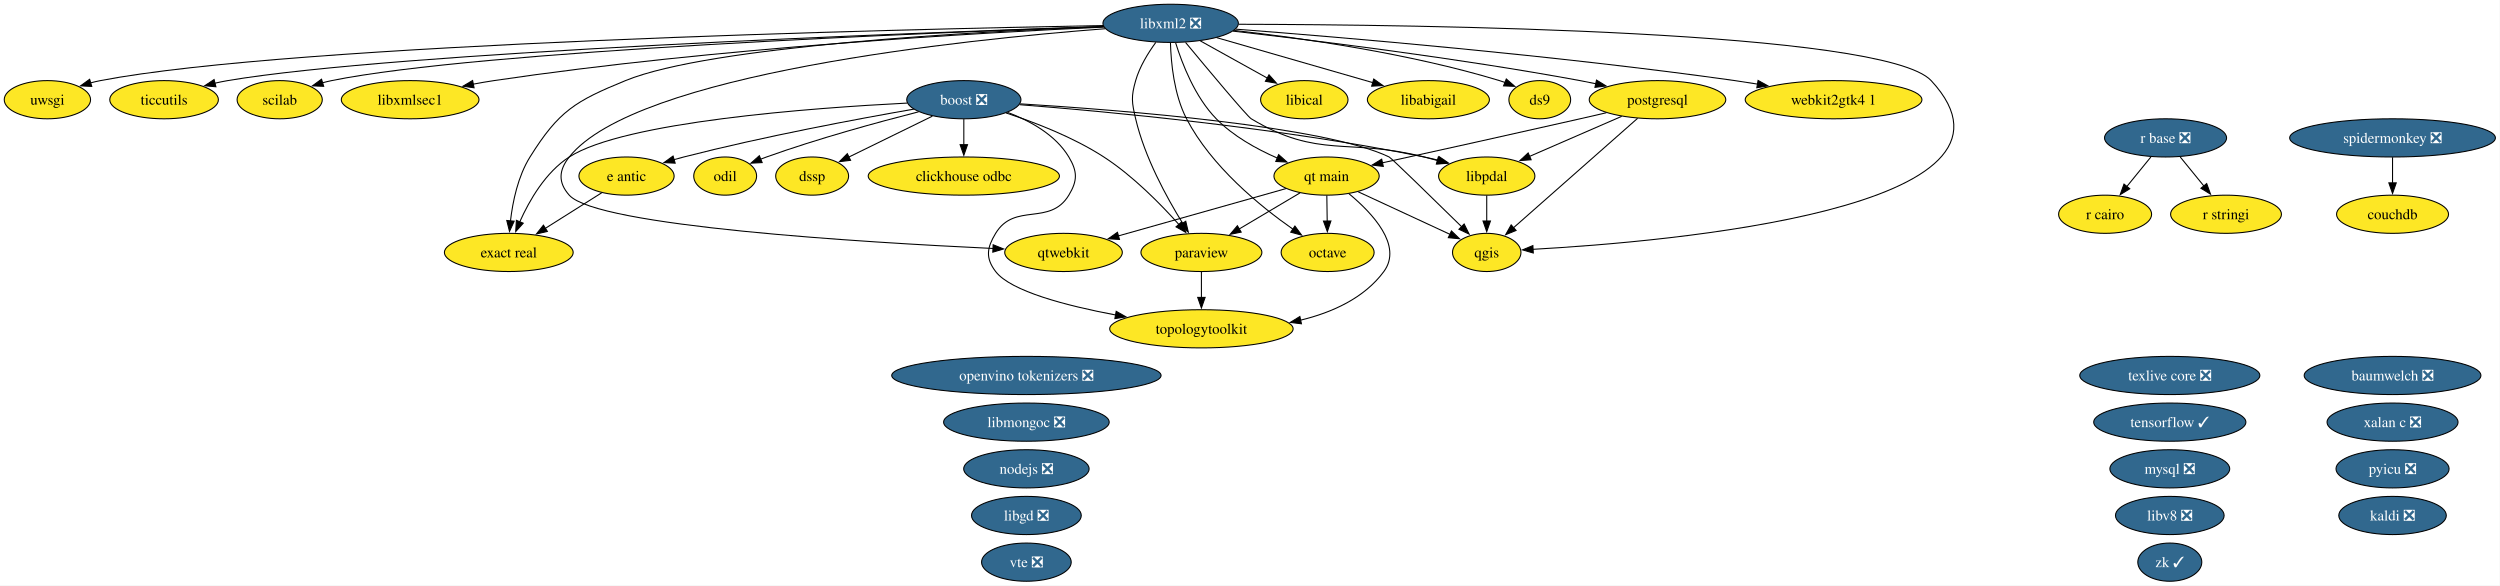
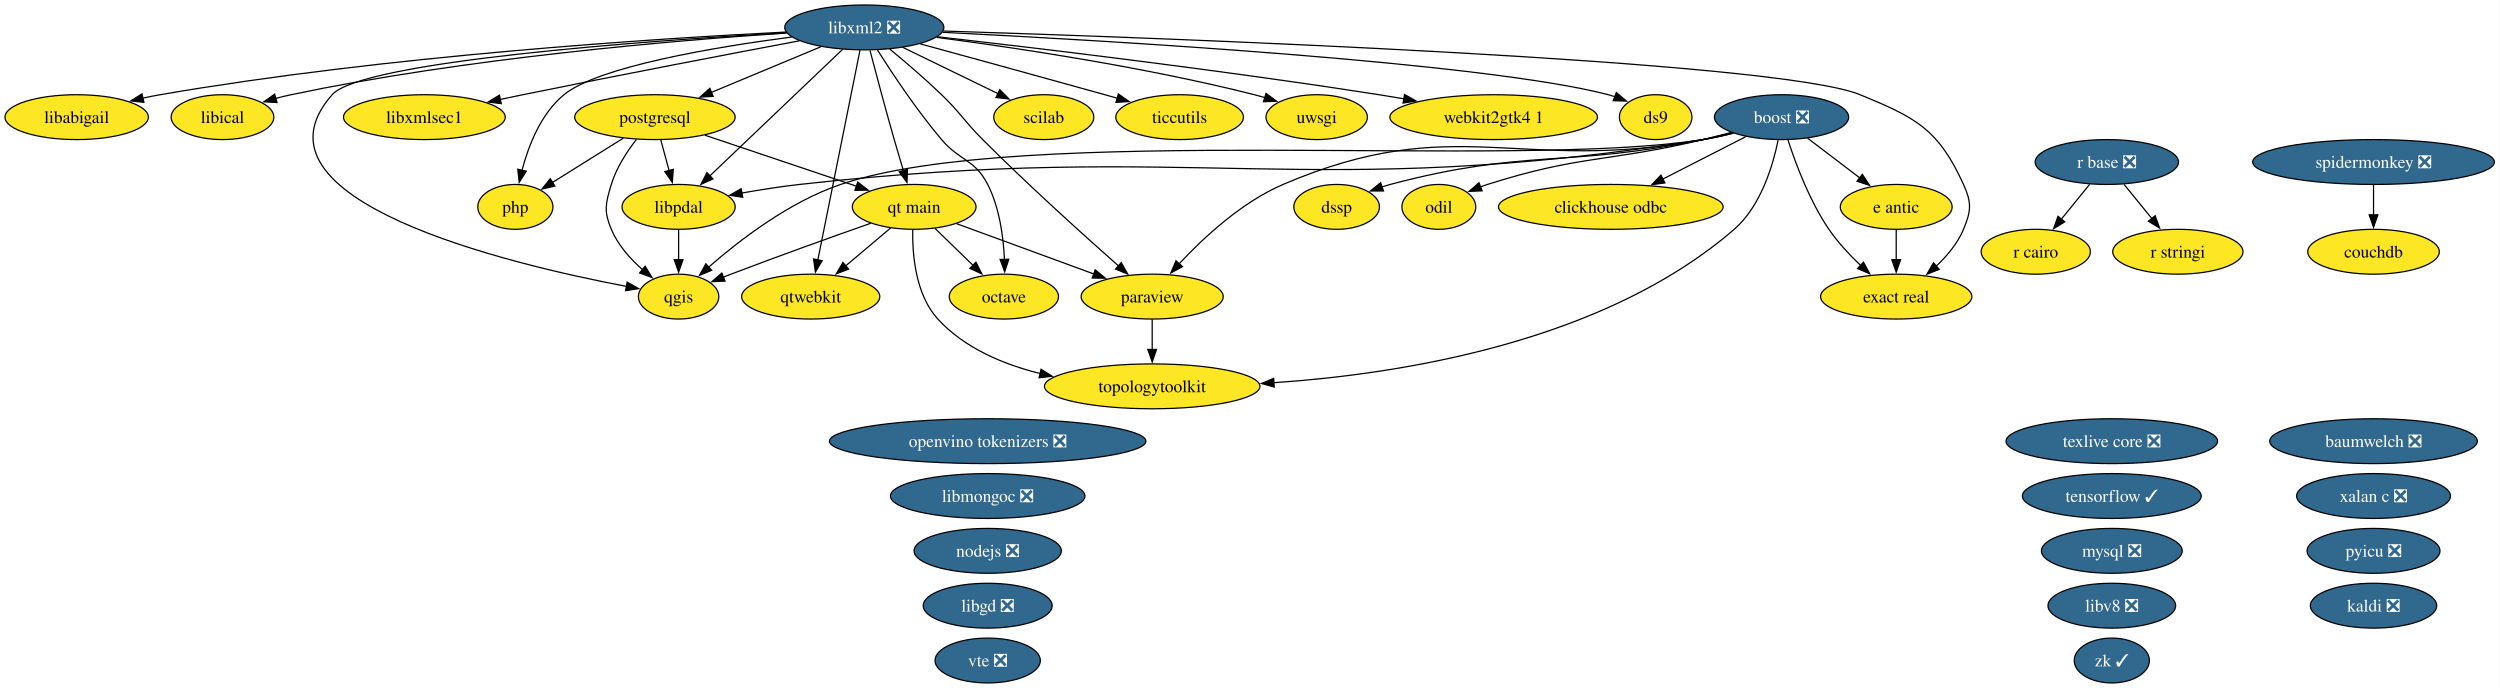
- <svg xmlns="http://www.w3.org/2000/svg" xmlns:xlink="http://www.w3.org/1999/xlink" width="2357pt" height="552pt" viewBox="0.00 0.00 2357.00 552.00">
+ <svg xmlns="http://www.w3.org/2000/svg" xmlns:xlink="http://www.w3.org/1999/xlink" width="2006pt" height="552pt" viewBox="0.00 0.00 2006.00 552.00">
  <g id="graph0" class="graph" transform="scale(1 1) rotate(0) translate(4 548)">
-     <polygon fill="white" stroke="none" points="-4,4 -4,-548 2352.67,-548 2352.67,4 -4,4" />
+     <polygon fill="white" stroke="none" points="-4,4 -4,-548 2001.5,-548 2001.5,4 -4,4" />
    <g id="node1" class="node">
      <g id="a_node1">
        <a xlink:href="https://github.com/conda-forge/baumwelch-feedstock/pull/25" xlink:title="baumwelch ❎">
-           <ellipse fill="#31688e" stroke="black" cx="2251.69" cy="-194" rx="83.3" ry="18" />
-           <text xml:space="preserve" text-anchor="middle" x="2251.69" y="-189.32" font-family="Times,serif" font-size="14.00" fill="white">baumwelch ❎</text>
+           <ellipse fill="#31688e" stroke="black" cx="1900.52" cy="-194" rx="83.3" ry="18" />
+           <text xml:space="preserve" text-anchor="middle" x="1900.52" y="-189.32" font-family="Times,serif" font-size="14.00" fill="white">baumwelch ❎</text>
        </a>
      </g>
    </g>
    <g id="node2" class="node">
      <g id="a_node2">
        <a xlink:href="https://github.com/conda-forge/boost-feedstock/pull/281" xlink:title="boost ❎">
-           <ellipse fill="#31688e" stroke="black" cx="904.69" cy="-454" rx="53.84" ry="18" />
-           <text xml:space="preserve" text-anchor="middle" x="904.69" y="-449.32" font-family="Times,serif" font-size="14.00" fill="white">boost ❎</text>
+           <ellipse fill="#31688e" stroke="black" cx="1425.52" cy="-454" rx="53.84" ry="18" />
+           <text xml:space="preserve" text-anchor="middle" x="1425.52" y="-449.32" font-family="Times,serif" font-size="14.00" fill="white">boost ❎</text>
        </a>
      </g>
    </g>
    <g id="node3" class="node">
      <g id="a_node3">
        <a xlink:href="https://github.com/conda-forge/clickhouse-odbc-feedstock" xlink:title="clickhouse odbc">
-           <ellipse fill="#fde725" stroke="black" cx="904.69" cy="-382" rx="90.14" ry="18" />
-           <text xml:space="preserve" text-anchor="middle" x="904.69" y="-377.32" font-family="Times,serif" font-size="14.00">clickhouse odbc</text>
+           <ellipse fill="#fde725" stroke="black" cx="1288.52" cy="-382" rx="90.14" ry="18" />
+           <text xml:space="preserve" text-anchor="middle" x="1288.52" y="-377.32" font-family="Times,serif" font-size="14.00">clickhouse odbc</text>
        </a>
      </g>
    </g>
    <g id="edge1" class="edge">
-       <path fill="none" stroke="black" d="M904.69,-435.7C904.69,-428.41 904.69,-419.73 904.69,-411.54" />
-       <polygon fill="black" stroke="black" points="908.19,-411.62 904.69,-401.62 901.19,-411.62 908.19,-411.62" />
+       <path fill="none" stroke="black" d="M1396.8,-438.33C1377.52,-428.47 1351.8,-415.33 1330.26,-404.33" />
+       <polygon fill="black" stroke="black" points="1331.92,-401.24 1321.42,-399.81 1328.73,-407.48 1331.92,-401.24" />
    </g>
    <g id="node6" class="node">
      <g id="a_node6">
        <a xlink:href="https://github.com/conda-forge/dssp-feedstock" xlink:title="dssp">
-           <ellipse fill="#fde725" stroke="black" cx="761.69" cy="-382" rx="34.37" ry="18" />
-           <text xml:space="preserve" text-anchor="middle" x="761.69" y="-377.32" font-family="Times,serif" font-size="14.00">dssp</text>
+           <ellipse fill="#fde725" stroke="black" cx="1068.52" cy="-382" rx="34.37" ry="18" />
+           <text xml:space="preserve" text-anchor="middle" x="1068.52" y="-377.32" font-family="Times,serif" font-size="14.00">dssp</text>
        </a>
      </g>
    </g>
    <g id="edge2" class="edge">
-       <path fill="none" stroke="black" d="M875.06,-438.5C852.11,-427.26 820.28,-411.68 796.19,-399.89" />
-       <polygon fill="black" stroke="black" points="797.93,-396.85 787.41,-395.59 794.85,-403.13 797.93,-396.85" />
+       <path fill="none" stroke="black" d="M1385.7,-441.47C1378.05,-439.48 1370.07,-437.55 1362.52,-436 1252.14,-413.28 1220.45,-428.91 1111.52,-400 1109.28,-399.4 1106.99,-398.73 1104.71,-397.99" />
+       <polygon fill="black" stroke="black" points="1106.14,-394.79 1095.54,-394.75 1103.8,-401.39 1106.14,-394.79" />
    </g>
    <g id="node7" class="node">
      <g id="a_node7">
        <a xlink:href="https://github.com/conda-forge/e-antic-feedstock" xlink:title="e antic">
-           <ellipse fill="#fde725" stroke="black" cx="586.69" cy="-382" rx="44.89" ry="18" />
-           <text xml:space="preserve" text-anchor="middle" x="586.69" y="-377.32" font-family="Times,serif" font-size="14.00">e antic</text>
+           <ellipse fill="#fde725" stroke="black" cx="1517.52" cy="-382" rx="44.89" ry="18" />
+           <text xml:space="preserve" text-anchor="middle" x="1517.52" y="-377.32" font-family="Times,serif" font-size="14.00">e antic</text>
        </a>
      </g>
    </g>
    <g id="edge3" class="edge">
-       <path fill="none" stroke="black" d="M857.61,-445.12C804.54,-435.87 715.84,-419.32 640.69,-400 637.61,-399.21 634.44,-398.35 631.27,-397.44" />
-       <polygon fill="black" stroke="black" points="632.55,-394.17 621.97,-394.69 630.56,-400.88 632.55,-394.17" />
+       <path fill="none" stroke="black" d="M1446.4,-437.12C1458.8,-427.68 1474.73,-415.56 1488.36,-405.19" />
+       <polygon fill="black" stroke="black" points="1490.32,-408.1 1496.16,-399.26 1486.08,-402.53 1490.32,-408.1" />
    </g>
    <g id="node8" class="node">
      <g id="a_node8">
        <a xlink:href="https://github.com/conda-forge/exact-real-feedstock" xlink:title="exact real">
-           <ellipse fill="#fde725" stroke="black" cx="475.69" cy="-310" rx="60.68" ry="18" />
-           <text xml:space="preserve" text-anchor="middle" x="475.69" y="-305.32" font-family="Times,serif" font-size="14.00">exact real</text>
+           <ellipse fill="#fde725" stroke="black" cx="1517.52" cy="-310" rx="60.68" ry="18" />
+           <text xml:space="preserve" text-anchor="middle" x="1517.52" y="-305.32" font-family="Times,serif" font-size="14.00">exact real</text>
        </a>
      </g>
    </g>
    <g id="edge4" class="edge">
-       <path fill="none" stroke="black" d="M851.17,-450.81C761.18,-446.23 584.34,-433.2 532.69,-400 510.42,-385.68 495.14,-359.23 486.05,-338.88" />
-       <polygon fill="black" stroke="black" points="489.31,-337.58 482.22,-329.7 482.85,-340.28 489.31,-337.58" />
+       <path fill="none" stroke="black" d="M1430.7,-435.59C1436.76,-416.88 1447.98,-386.75 1463.52,-364 1470.65,-353.56 1480.05,-343.48 1489.01,-334.96" />
+       <polygon fill="black" stroke="black" points="1491.24,-337.67 1496.25,-328.34 1486.51,-332.5 1491.24,-337.67" />
    </g>
    <g id="node14" class="node">
      <g id="a_node14">
        <a xlink:href="https://github.com/conda-forge/libpdal-feedstock" xlink:title="libpdal">
-           <ellipse fill="#fde725" stroke="black" cx="1397.69" cy="-382" rx="45.42" ry="18" />
-           <text xml:space="preserve" text-anchor="middle" x="1397.69" y="-377.32" font-family="Times,serif" font-size="14.00">libpdal</text>
+           <ellipse fill="#fde725" stroke="black" cx="540.52" cy="-382" rx="45.42" ry="18" />
+           <text xml:space="preserve" text-anchor="middle" x="540.52" y="-377.32" font-family="Times,serif" font-size="14.00">libpdal</text>
        </a>
      </g>
    </g>
    <g id="edge5" class="edge">
-       <path fill="none" stroke="black" d="M957.23,-449.3C1039.28,-442.9 1202.57,-427.74 1338.69,-400 1343.03,-399.12 1347.51,-398.07 1351.98,-396.94" />
-       <polygon fill="black" stroke="black" points="1352.76,-400.36 1361.51,-394.39 1350.94,-393.59 1352.76,-400.36" />
+       <path fill="none" stroke="black" d="M1386.82,-441.16C1378.85,-439.12 1370.47,-437.25 1362.52,-436 1043.85,-385.69 958.14,-435.92 637.52,-400 622.36,-398.3 605.98,-395.72 591.07,-393.08" />
+       <polygon fill="black" stroke="black" points="591.96,-389.68 581.49,-391.33 590.7,-396.57 591.96,-389.68" />
    </g>
    <g id="node21" class="node">
      <g id="a_node21">
        <a xlink:href="https://github.com/conda-forge/odil-feedstock" xlink:title="odil">
-           <ellipse fill="#fde725" stroke="black" cx="679.69" cy="-382" rx="29.64" ry="18" />
-           <text xml:space="preserve" text-anchor="middle" x="679.69" y="-377.32" font-family="Times,serif" font-size="14.00">odil</text>
+           <ellipse fill="#fde725" stroke="black" cx="1150.52" cy="-382" rx="29.64" ry="18" />
+           <text xml:space="preserve" text-anchor="middle" x="1150.52" y="-377.32" font-family="Times,serif" font-size="14.00">odil</text>
        </a>
      </g>
    </g>
    <g id="edge6" class="edge">
-       <path fill="none" stroke="black" d="M862.07,-442.59C824.04,-432.89 767.04,-417.34 718.69,-400 716.87,-399.35 715.02,-398.65 713.16,-397.93" />
-       <polygon fill="black" stroke="black" points="714.56,-394.72 703.98,-394.16 711.9,-401.2 714.56,-394.72" />
+       <path fill="none" stroke="black" d="M1385.28,-441.77C1377.74,-439.77 1369.9,-437.76 1362.52,-436 1286.13,-417.76 1264.36,-423.82 1189.52,-400 1187.68,-399.41 1185.81,-398.77 1183.94,-398.09" />
+       <polygon fill="black" stroke="black" points="1185.31,-394.87 1174.72,-394.43 1182.72,-401.37 1185.31,-394.87" />
    </g>
    <g id="node23" class="node">
      <g id="a_node23">
        <a xlink:href="https://github.com/conda-forge/paraview-feedstock" xlink:title="paraview">
-           <ellipse fill="#fde725" stroke="black" cx="1128.69" cy="-310" rx="57" ry="18" />
-           <text xml:space="preserve" text-anchor="middle" x="1128.69" y="-305.32" font-family="Times,serif" font-size="14.00">paraview</text>
+           <ellipse fill="#fde725" stroke="black" cx="920.52" cy="-310" rx="57" ry="18" />
+           <text xml:space="preserve" text-anchor="middle" x="920.52" y="-305.32" font-family="Times,serif" font-size="14.00">paraview</text>
        </a>
      </g>
    </g>
    <g id="edge7" class="edge">
-       <path fill="none" stroke="black" d="M944.45,-441.51C971.71,-432.6 1007.99,-418.61 1036.69,-400 1064.01,-382.28 1090.2,-355.68 1107.6,-336.18" />
-       <polygon fill="black" stroke="black" points="1110.01,-338.74 1113.95,-328.91 1104.74,-334.13 1110.01,-338.74" />
-     </g>
-     <g id="node26" class="node">
-       <g id="a_node26">
+       <path fill="none" stroke="black" d="M1386.08,-441.34C1378.32,-439.34 1370.2,-437.44 1362.52,-436 1214.46,-408.29 1163.98,-459.32 1025.52,-400 992.27,-385.75 961.63,-357.24 942.14,-336.31" />
+       <polygon fill="black" stroke="black" points="944.82,-334.05 935.51,-328.99 939.63,-338.75 944.82,-334.05" />
+     </g>
+     <g id="node27" class="node">
+       <g id="a_node27">
        <a xlink:href="https://github.com/conda-forge/qgis-feedstock" xlink:title="qgis">
-           <ellipse fill="#fde725" stroke="black" cx="1397.69" cy="-310" rx="32.27" ry="18" />
-           <text xml:space="preserve" text-anchor="middle" x="1397.69" y="-305.32" font-family="Times,serif" font-size="14.00">qgis</text>
+           <ellipse fill="#fde725" stroke="black" cx="540.52" cy="-310" rx="32.27" ry="18" />
+           <text xml:space="preserve" text-anchor="middle" x="540.52" y="-305.32" font-family="Times,serif" font-size="14.00">qgis</text>
        </a>
      </g>
    </g>
    <g id="edge8" class="edge">
-       <path fill="none" stroke="black" d="M957.81,-450.1C1052.31,-444.28 1245.38,-429.14 1305.69,-400 1307.81,-398.97 1347.52,-360.23 1374.07,-334.2" />
-       <polygon fill="black" stroke="black" points="1376.39,-336.82 1381.08,-327.32 1371.49,-331.83 1376.39,-336.82" />
-     </g>
-     <g id="node37" class="node">
-       <g id="a_node37">
+       <path fill="none" stroke="black" d="M1386.82,-441.18C1378.85,-439.13 1370.46,-437.26 1362.52,-436 1210.45,-411.81 816.39,-449.34 670.52,-400 629.22,-386.03 588.94,-354.94 564.43,-333.48" />
+       <polygon fill="black" stroke="black" points="567.05,-331.13 557.27,-327.06 562.38,-336.34 567.05,-331.13" />
+     </g>
+     <g id="node38" class="node">
+       <g id="a_node38">
        <a xlink:href="https://github.com/conda-forge/topologytoolkit-feedstock" xlink:title="topologytoolkit">
-           <ellipse fill="#fde725" stroke="black" cx="1128.69" cy="-238" rx="86.46" ry="18" />
-           <text xml:space="preserve" text-anchor="middle" x="1128.69" y="-233.32" font-family="Times,serif" font-size="14.00">topologytoolkit</text>
+           <ellipse fill="#fde725" stroke="black" cx="920.52" cy="-238" rx="86.46" ry="18" />
+           <text xml:space="preserve" text-anchor="middle" x="920.52" y="-233.32" font-family="Times,serif" font-size="14.00">topologytoolkit</text>
        </a>
      </g>
    </g>
    <g id="edge9" class="edge">
-       <path fill="none" stroke="black" d="M945.84,-442.09C967.08,-434.14 991.11,-420.99 1003.69,-400 1011.91,-386.27 1011.98,-377.68 1003.69,-364 985.76,-334.42 952.62,-357.58 934.69,-328 926.39,-314.32 924.98,-304.72 934.69,-292 948.86,-273.44 1001.19,-259.8 1047.94,-251.01" />
-       <polygon fill="black" stroke="black" points="1048.35,-254.5 1057.56,-249.26 1047.1,-247.61 1048.35,-254.5" />
+       <path fill="none" stroke="black" d="M1422.77,-435.59C1418.66,-415.43 1408.97,-382.6 1387.52,-364 1283.62,-273.9 1121.4,-247.93 1018.09,-240.91" />
+       <polygon fill="black" stroke="black" points="1018.43,-237.42 1008.24,-240.29 1018,-244.41 1018.43,-237.42" />
    </g>
    <g id="node4" class="node">
      <g id="a_node4">
        <a xlink:href="https://github.com/conda-forge/couchdb-feedstock" xlink:title="couchdb">
-           <ellipse fill="#fde725" stroke="black" cx="2251.69" cy="-346" rx="52.79" ry="18" />
-           <text xml:space="preserve" text-anchor="middle" x="2251.69" y="-341.32" font-family="Times,serif" font-size="14.00">couchdb</text>
+           <ellipse fill="#fde725" stroke="black" cx="1900.52" cy="-346" rx="52.79" ry="18" />
+           <text xml:space="preserve" text-anchor="middle" x="1900.52" y="-341.32" font-family="Times,serif" font-size="14.00">couchdb</text>
        </a>
      </g>
    </g>
    <g id="node5" class="node">
      <g id="a_node5">
        <a xlink:href="https://github.com/conda-forge/ds9-feedstock" xlink:title="ds9">
-           <ellipse fill="#fde725" stroke="black" cx="1447.69" cy="-454" rx="29.11" ry="18" />
-           <text xml:space="preserve" text-anchor="middle" x="1447.69" y="-449.32" font-family="Times,serif" font-size="14.00">ds9</text>
+           <ellipse fill="#fde725" stroke="black" cx="1324.52" cy="-454" rx="29.11" ry="18" />
+           <text xml:space="preserve" text-anchor="middle" x="1324.52" y="-449.32" font-family="Times,serif" font-size="14.00">ds9</text>
        </a>
      </g>
    </g>
    <g id="edge10" class="edge">
-       <path fill="none" stroke="black" d="M563.42,-366.33C547.86,-356.52 527.14,-343.45 509.74,-332.47" />
-       <polygon fill="black" stroke="black" points="512.07,-329.81 501.75,-327.43 508.34,-335.73 512.07,-329.81" />
+       <path fill="none" stroke="black" d="M1517.52,-363.7C1517.52,-356.41 1517.52,-347.73 1517.52,-339.54" />
+       <polygon fill="black" stroke="black" points="1521.02,-339.62 1517.52,-329.62 1514.02,-339.62 1521.02,-339.62" />
    </g>
    <g id="node9" class="node">
      <g id="a_node9">
        <a xlink:href="https://github.com/conda-forge/kaldi-feedstock/pull/68" xlink:title="kaldi ❎">
-           <ellipse fill="#31688e" stroke="black" cx="2251.69" cy="-62" rx="50.68" ry="18" />
-           <text xml:space="preserve" text-anchor="middle" x="2251.69" y="-57.33" font-family="Times,serif" font-size="14.00" fill="white">kaldi ❎</text>
+           <ellipse fill="#31688e" stroke="black" cx="1900.52" cy="-62" rx="50.68" ry="18" />
+           <text xml:space="preserve" text-anchor="middle" x="1900.52" y="-57.33" font-family="Times,serif" font-size="14.00" fill="white">kaldi ❎</text>
        </a>
      </g>
    </g>
    <g id="node10" class="node">
      <g id="a_node10">
        <a xlink:href="https://github.com/conda-forge/libabigail-feedstock" xlink:title="libabigail">
-           <ellipse fill="#fde725" stroke="black" cx="1342.69" cy="-454" rx="57.52" ry="18" />
-           <text xml:space="preserve" text-anchor="middle" x="1342.69" y="-449.32" font-family="Times,serif" font-size="14.00">libabigail</text>
+           <ellipse fill="#fde725" stroke="black" cx="57.52" cy="-454" rx="57.52" ry="18" />
+           <text xml:space="preserve" text-anchor="middle" x="57.52" y="-449.32" font-family="Times,serif" font-size="14.00">libabigail</text>
        </a>
      </g>
    </g>
    <g id="node11" class="node">
      <g id="a_node11">
        <a xlink:href="https://github.com/conda-forge/libgd-feedstock/pull/58" xlink:title="libgd ❎">
-           <ellipse fill="#31688e" stroke="black" cx="963.69" cy="-62" rx="51.73" ry="18" />
-           <text xml:space="preserve" text-anchor="middle" x="963.69" y="-57.33" font-family="Times,serif" font-size="14.00" fill="white">libgd ❎</text>
+           <ellipse fill="#31688e" stroke="black" cx="788.52" cy="-62" rx="51.73" ry="18" />
+           <text xml:space="preserve" text-anchor="middle" x="788.52" y="-57.33" font-family="Times,serif" font-size="14.00" fill="white">libgd ❎</text>
        </a>
      </g>
    </g>
    <g id="node12" class="node">
      <g id="a_node12">
        <a xlink:href="https://github.com/conda-forge/libical-feedstock" xlink:title="libical">
-           <ellipse fill="#fde725" stroke="black" cx="1225.69" cy="-454" rx="41.21" ry="18" />
-           <text xml:space="preserve" text-anchor="middle" x="1225.69" y="-449.32" font-family="Times,serif" font-size="14.00">libical</text>
+           <ellipse fill="#fde725" stroke="black" cx="174.52" cy="-454" rx="41.21" ry="18" />
+           <text xml:space="preserve" text-anchor="middle" x="174.52" y="-449.32" font-family="Times,serif" font-size="14.00">libical</text>
        </a>
      </g>
    </g>
    <g id="node13" class="node">
      <g id="a_node13">
        <a xlink:href="https://github.com/conda-forge/libmongoc-feedstock/pull/36" xlink:title="libmongoc ❎">
-           <ellipse fill="#31688e" stroke="black" cx="963.69" cy="-150" rx="78.04" ry="18" />
-           <text xml:space="preserve" text-anchor="middle" x="963.69" y="-145.32" font-family="Times,serif" font-size="14.00" fill="white">libmongoc ❎</text>
+           <ellipse fill="#31688e" stroke="black" cx="788.52" cy="-150" rx="78.04" ry="18" />
+           <text xml:space="preserve" text-anchor="middle" x="788.52" y="-145.32" font-family="Times,serif" font-size="14.00" fill="white">libmongoc ❎</text>
        </a>
      </g>
    </g>
    <g id="edge11" class="edge">
-       <path fill="none" stroke="black" d="M1397.69,-363.7C1397.69,-356.41 1397.69,-347.73 1397.69,-339.54" />
-       <polygon fill="black" stroke="black" points="1401.19,-339.62 1397.69,-329.62 1394.19,-339.62 1401.19,-339.62" />
+       <path fill="none" stroke="black" d="M540.52,-363.7C540.52,-356.41 540.52,-347.73 540.52,-339.54" />
+       <polygon fill="black" stroke="black" points="544.02,-339.62 540.52,-329.62 537.02,-339.62 544.02,-339.62" />
    </g>
    <g id="node15" class="node">
      <g id="a_node15">
        <a xlink:href="https://github.com/conda-forge/libv8-feedstock/pull/90" xlink:title="libv8 ❎">
-           <ellipse fill="#31688e" stroke="black" cx="2041.69" cy="-62" rx="51.21" ry="18" />
-           <text xml:space="preserve" text-anchor="middle" x="2041.69" y="-57.33" font-family="Times,serif" font-size="14.00" fill="white">libv8 ❎</text>
+           <ellipse fill="#31688e" stroke="black" cx="1690.52" cy="-62" rx="51.21" ry="18" />
+           <text xml:space="preserve" text-anchor="middle" x="1690.52" y="-57.33" font-family="Times,serif" font-size="14.00" fill="white">libv8 ❎</text>
        </a>
      </g>
    </g>
    <g id="node16" class="node">
      <g id="a_node16">
        <a xlink:href="https://github.com/conda-forge/libxml2-feedstock/pull/182" xlink:title="libxml2 ❎">
-           <ellipse fill="#31688e" stroke="black" cx="1099.69" cy="-526" rx="63.83" ry="18" />
-           <text xml:space="preserve" text-anchor="middle" x="1099.69" y="-521.33" font-family="Times,serif" font-size="14.00" fill="white">libxml2 ❎</text>
+           <ellipse fill="#31688e" stroke="black" cx="689.52" cy="-526" rx="63.83" ry="18" />
+           <text xml:space="preserve" text-anchor="middle" x="689.52" y="-521.33" font-family="Times,serif" font-size="14.00" fill="white">libxml2 ❎</text>
        </a>
      </g>
    </g>
    <g id="edge12" class="edge">
-       <path fill="none" stroke="black" d="M1159.56,-519.28C1222.77,-512.2 1324.79,-497.8 1409.69,-472 1411.41,-471.48 1413.16,-470.89 1414.91,-470.27" />
-       <polygon fill="black" stroke="black" points="1416.14,-473.54 1424.13,-466.59 1413.55,-467.04 1416.14,-473.54" />
+       <path fill="none" stroke="black" d="M752.22,-522.07C884.22,-515.46 1186.83,-497.95 1286.52,-472 1288.27,-471.55 1290.03,-471.02 1291.8,-470.44" />
+       <polygon fill="black" stroke="black" points="1292.97,-473.74 1301.05,-466.89 1290.46,-467.2 1292.97,-473.74" />
    </g>
    <g id="edge13" class="edge">
-       <path fill="none" stroke="black" d="M1036.64,-522.93C917.91,-518.31 665.9,-504.85 585.69,-472 538.28,-452.58 522.83,-443.44 495.69,-400 484.33,-381.82 479.39,-357.99 477.26,-339.56" />
-       <polygon fill="black" stroke="black" points="480.76,-339.49 476.36,-329.85 473.79,-340.13 480.76,-339.49" />
+       <path fill="none" stroke="black" d="M753,-523.11C930.13,-517.52 1421.27,-499.68 1488.52,-472 1533.68,-453.42 1551.25,-444.43 1571.52,-400 1578.16,-385.44 1577.71,-378.75 1571.52,-364 1566.78,-352.71 1558.34,-342.61 1549.51,-334.34" />
+       <polygon fill="black" stroke="black" points="1552.03,-331.89 1542.18,-327.98 1547.44,-337.18 1552.03,-331.89" />
    </g>
    <g id="edge14" class="edge">
-       <path fill="none" stroke="black" d="M1143.13,-512.49C1184.32,-500.62 1246.27,-482.77 1290.2,-470.12" />
-       <polygon fill="black" stroke="black" points="1291.15,-473.49 1299.79,-467.36 1289.21,-466.76 1291.15,-473.49" />
+       <path fill="none" stroke="black" d="M626.82,-522.29C522.12,-517.07 305.34,-503.23 124.52,-472 119.93,-471.21 115.19,-470.26 110.46,-469.23" />
+       <polygon fill="black" stroke="black" points="111.49,-465.88 100.96,-467.04 109.91,-472.7 111.49,-465.88" />
    </g>
    <g id="edge15" class="edge">
-       <path fill="none" stroke="black" d="M1127.65,-509.46C1146.29,-499.11 1170.94,-485.41 1190.86,-474.35" />
-       <polygon fill="black" stroke="black" points="1192.42,-477.48 1199.46,-469.57 1189.02,-471.36 1192.42,-477.48" />
+       <path fill="none" stroke="black" d="M627.18,-521.49C538.19,-515.64 369.95,-501.53 229.52,-472 225.47,-471.15 221.29,-470.13 217.12,-469.01" />
+       <polygon fill="black" stroke="black" points="218.28,-465.7 207.71,-466.32 216.36,-472.43 218.28,-465.7" />
    </g>
    <g id="edge16" class="edge">
-       <path fill="none" stroke="black" d="M1113.73,-508C1134.58,-482.84 1171.7,-438.39 1175.69,-436 1239.29,-397.81 1266.78,-418.28 1338.69,-400 1342.75,-398.97 1346.95,-397.85 1351.16,-396.7" />
-       <polygon fill="black" stroke="black" points="1352.07,-400.08 1360.76,-394.02 1350.19,-393.34 1352.07,-400.08" />
+       <path fill="none" stroke="black" d="M672.14,-508.43C645.75,-483.29 595.49,-435.38 565.29,-406.6" />
+       <polygon fill="black" stroke="black" points="568.09,-404.44 558.43,-400.07 563.26,-409.5 568.09,-404.44" />
    </g>
    <g id="node17" class="node">
      <g id="a_node17">
        <a xlink:href="https://github.com/conda-forge/libxmlsec1-feedstock" xlink:title="libxmlsec1">
-           <ellipse fill="#fde725" stroke="black" cx="382.69" cy="-454" rx="64.89" ry="18" />
-           <text xml:space="preserve" text-anchor="middle" x="382.69" y="-449.32" font-family="Times,serif" font-size="14.00">libxmlsec1</text>
+           <ellipse fill="#fde725" stroke="black" cx="336.52" cy="-454" rx="64.89" ry="18" />
+           <text xml:space="preserve" text-anchor="middle" x="336.52" y="-449.32" font-family="Times,serif" font-size="14.00">libxmlsec1</text>
        </a>
      </g>
    </g>
    <g id="edge17" class="edge">
-       <path fill="none" stroke="black" d="M1036.89,-522.47C922.15,-517.26 671.12,-503.1 461.69,-472 455.29,-471.05 448.63,-469.89 442.01,-468.63" />
-       <polygon fill="black" stroke="black" points="442.94,-465.24 432.45,-466.72 441.57,-472.11 442.94,-465.24" />
+       <path fill="none" stroke="black" d="M637.44,-515.26C582.27,-504.87 492.66,-487.76 415.52,-472 409.59,-470.79 403.42,-469.5 397.25,-468.2" />
+       <polygon fill="black" stroke="black" points="398.21,-464.83 387.7,-466.17 396.75,-471.67 398.21,-464.83" />
    </g>
    <g id="node20" class="node">
      <g id="a_node20">
        <a xlink:href="https://github.com/conda-forge/octave-feedstock" xlink:title="octave">
-           <ellipse fill="#fde725" stroke="black" cx="1247.69" cy="-310" rx="43.84" ry="18" />
-           <text xml:space="preserve" text-anchor="middle" x="1247.69" y="-305.32" font-family="Times,serif" font-size="14.00">octave</text>
+           <ellipse fill="#fde725" stroke="black" cx="801.52" cy="-310" rx="43.84" ry="18" />
+           <text xml:space="preserve" text-anchor="middle" x="801.52" y="-305.32" font-family="Times,serif" font-size="14.00">octave</text>
        </a>
      </g>
    </g>
    <g id="edge18" class="edge">
-       <path fill="none" stroke="black" d="M1099.51,-507.61C1100.01,-488.91 1102.83,-458.8 1114.69,-436 1138.01,-391.16 1183.9,-353.67 1215.18,-331.78" />
-       <polygon fill="black" stroke="black" points="1216.85,-334.88 1223.13,-326.35 1212.9,-329.1 1216.85,-334.88" />
+       <path fill="none" stroke="black" d="M700.05,-507.9C711.71,-489.45 731.54,-459.55 751.52,-436 766.37,-418.51 778.09,-420.43 788.52,-400 798.03,-381.38 801.15,-357.89 801.96,-339.72" />
+       <polygon fill="black" stroke="black" points="805.45,-339.97 802.17,-329.9 798.46,-339.82 805.45,-339.97" />
    </g>
    <g id="edge19" class="edge">
-       <path fill="none" stroke="black" d="M1085.7,-508.04C1078.49,-498.18 1070.44,-485.13 1066.69,-472 1062.29,-456.62 1063.03,-451.58 1066.69,-436 1075.2,-399.68 1095.91,-361.82 1111.06,-337.42" />
-       <polygon fill="black" stroke="black" points="1113.93,-339.42 1116.34,-329.11 1108.02,-335.67 1113.93,-339.42" />
+       <path fill="none" stroke="black" d="M709.89,-508.65C722.26,-498.46 738.18,-484.89 751.52,-472 767.13,-456.92 769.18,-451.36 784.52,-436 821.12,-399.35 865.68,-359.19 893.58,-334.53" />
+       <polygon fill="black" stroke="black" points="895.69,-337.34 900.88,-328.1 891.07,-332.08 895.69,-337.34" />
    </g>
    <g id="node24" class="node">
      <g id="a_node24">
+         <a xlink:href="https://github.com/conda-forge/php-feedstock" xlink:title="php">
+           <ellipse fill="#fde725" stroke="black" cx="409.52" cy="-382" rx="30.16" ry="18" />
+           <text xml:space="preserve" text-anchor="middle" x="409.52" y="-377.32" font-family="Times,serif" font-size="14.00">php</text>
+         </a>
+       </g>
+     </g>
+     <g id="edge20" class="edge">
+       <path fill="none" stroke="black" d="M631.3,-518.32C569.18,-510.14 476.01,-494.55 448.52,-472 430.07,-456.86 420.11,-431.28 414.88,-411.42" />
+       <polygon fill="black" stroke="black" points="418.29,-410.64 412.61,-401.7 411.47,-412.23 418.29,-410.64" />
+     </g>
+     <g id="node25" class="node">
+       <g id="a_node25">
        <a xlink:href="https://github.com/conda-forge/postgresql-feedstock" xlink:title="postgresql">
-           <ellipse fill="#fde725" stroke="black" cx="1558.69" cy="-454" rx="64.36" ry="18" />
-           <text xml:space="preserve" text-anchor="middle" x="1558.69" y="-449.32" font-family="Times,serif" font-size="14.00">postgresql</text>
-         </a>
-       </g>
-     </g>
-     <g id="edge20" class="edge">
-       <path fill="none" stroke="black" d="M1158.48,-518.64C1234.4,-510.03 1370.44,-493.28 1485.69,-472 1490.57,-471.1 1495.62,-470.09 1500.67,-469.02" />
-       <polygon fill="black" stroke="black" points="1501.19,-472.49 1510.22,-466.94 1499.7,-465.65 1501.19,-472.49" />
+           <ellipse fill="#fde725" stroke="black" cx="521.52" cy="-454" rx="64.36" ry="18" />
+           <text xml:space="preserve" text-anchor="middle" x="521.52" y="-449.32" font-family="Times,serif" font-size="14.00">postgresql</text>
+         </a>
+       </g>
    </g>
    <g id="edge21" class="edge">
-       <path fill="none" stroke="black" d="M1163.91,-525.12C1331.6,-524.76 1772.75,-519.3 1816.69,-472 1928.93,-351.15 1569.2,-320.08 1441.17,-312.94" />
-       <polygon fill="black" stroke="black" points="1441.57,-309.46 1431.39,-312.42 1441.19,-316.45 1441.57,-309.46" />
-     </g>
-     <g id="node27" class="node">
-       <g id="a_node27">
-         <a xlink:href="https://github.com/conda-forge/qt-main-feedstock" xlink:title="qt main">
-           <ellipse fill="#fde725" stroke="black" cx="1246.69" cy="-382" rx="49.63" ry="18" />
-           <text xml:space="preserve" text-anchor="middle" x="1246.69" y="-377.32" font-family="Times,serif" font-size="14.00">qt main</text>
-         </a>
-       </g>
+       <path fill="none" stroke="black" d="M654.71,-510.5C629.26,-499.89 594.5,-485.41 566.87,-473.9" />
+       <polygon fill="black" stroke="black" points="568.26,-470.68 557.68,-470.07 565.57,-477.14 568.26,-470.68" />
    </g>
    <g id="edge22" class="edge">
-       <path fill="none" stroke="black" d="M1104.39,-507.63C1110.45,-488.11 1122.64,-456.48 1142.69,-436 1158.59,-419.75 1180.54,-407.56 1200.17,-399" />
-       <polygon fill="black" stroke="black" points="1201.49,-402.24 1209.39,-395.19 1198.81,-395.77 1201.49,-402.24" />
+       <path fill="none" stroke="black" d="M627.25,-521.76C514.58,-515.25 286.26,-498.87 262.52,-472 187.9,-387.54 404.29,-336.1 498.77,-318.18" />
+       <polygon fill="black" stroke="black" points="499.25,-321.65 508.44,-316.39 497.97,-314.77 499.25,-321.65" />
    </g>
    <g id="node28" class="node">
      <g id="a_node28">
+         <a xlink:href="https://github.com/conda-forge/qt-main-feedstock" xlink:title="qt main">
+           <ellipse fill="#fde725" stroke="black" cx="729.52" cy="-382" rx="49.63" ry="18" />
+           <text xml:space="preserve" text-anchor="middle" x="729.52" y="-377.32" font-family="Times,serif" font-size="14.00">qt main</text>
+         </a>
+       </g>
+     </g>
+     <g id="edge23" class="edge">
+       <path fill="none" stroke="black" d="M694.06,-507.56C698.78,-489.59 706.44,-460.77 713.52,-436 715.85,-427.83 718.48,-418.99 720.93,-410.91" />
+       <polygon fill="black" stroke="black" points="724.2,-412.18 723.76,-401.6 717.5,-410.14 724.2,-412.18" />
+     </g>
+     <g id="node29" class="node">
+       <g id="a_node29">
        <a xlink:href="https://github.com/conda-forge/qtwebkit-feedstock" xlink:title="qtwebkit">
-           <ellipse fill="#fde725" stroke="black" cx="998.69" cy="-310" rx="55.42" ry="18" />
-           <text xml:space="preserve" text-anchor="middle" x="998.69" y="-305.32" font-family="Times,serif" font-size="14.00">qtwebkit</text>
-         </a>
-       </g>
-     </g>
-     <g id="edge23" class="edge">
-       <path fill="none" stroke="black" d="M1037.91,-520.91C904.23,-510.64 595.16,-478.7 532.69,-400 522.74,-387.47 522.03,-375.94 532.69,-364 558.82,-334.73 809.86,-319.49 932.25,-313.74" />
-       <polygon fill="black" stroke="black" points="932.34,-317.24 942.17,-313.29 932.02,-310.25 932.34,-317.24" />
-     </g>
-     <g id="node32" class="node">
-       <g id="a_node32">
+           <ellipse fill="#fde725" stroke="black" cx="646.52" cy="-310" rx="55.42" ry="18" />
+           <text xml:space="preserve" text-anchor="middle" x="646.52" y="-305.32" font-family="Times,serif" font-size="14.00">qtwebkit</text>
+         </a>
+       </g>
+     </g>
+     <g id="edge24" class="edge">
+       <path fill="none" stroke="black" d="M686.08,-507.85C678.68,-471.07 661.25,-384.29 652.2,-339.24" />
+       <polygon fill="black" stroke="black" points="655.68,-338.83 650.28,-329.72 648.82,-340.21 655.68,-338.83" />
+     </g>
+     <g id="node33" class="node">
+       <g id="a_node33">
        <a xlink:href="https://github.com/conda-forge/scilab-feedstock" xlink:title="scilab">
-           <ellipse fill="#fde725" stroke="black" cx="259.69" cy="-454" rx="40.16" ry="18" />
-           <text xml:space="preserve" text-anchor="middle" x="259.69" y="-449.32" font-family="Times,serif" font-size="14.00">scilab</text>
-         </a>
-       </g>
-     </g>
-     <g id="edge24" class="edge">
-       <path fill="none" stroke="black" d="M1036.26,-522.93C874.11,-517.3 447.44,-500.19 308.69,-472 305.87,-471.43 302.99,-470.73 300.11,-469.96" />
-       <polygon fill="black" stroke="black" points="301.16,-466.62 290.58,-467.07 299.14,-473.32 301.16,-466.62" />
-     </g>
-     <g id="node36" class="node">
-       <g id="a_node36">
+           <ellipse fill="#fde725" stroke="black" cx="833.52" cy="-454" rx="40.16" ry="18" />
+           <text xml:space="preserve" text-anchor="middle" x="833.52" y="-449.32" font-family="Times,serif" font-size="14.00">scilab</text>
+         </a>
+       </g>
+     </g>
+     <g id="edge25" class="edge">
+       <path fill="none" stroke="black" d="M720.41,-509.98C742.77,-499.11 773.09,-484.38 796.7,-472.9" />
+       <polygon fill="black" stroke="black" points="798.21,-476.06 805.67,-468.54 795.15,-469.76 798.21,-476.06" />
+     </g>
+     <g id="node37" class="node">
+       <g id="a_node37">
        <a xlink:href="https://github.com/conda-forge/ticcutils-feedstock" xlink:title="ticcutils">
-           <ellipse fill="#fde725" stroke="black" cx="150.69" cy="-454" rx="51.21" ry="18" />
-           <text xml:space="preserve" text-anchor="middle" x="150.69" y="-449.32" font-family="Times,serif" font-size="14.00">ticcutils</text>
-         </a>
-       </g>
-     </g>
-     <g id="edge25" class="edge">
-       <path fill="none" stroke="black" d="M1036.27,-523C860.54,-517.19 369.8,-498.96 210.69,-472 206.66,-471.32 202.52,-470.47 198.38,-469.51" />
-       <polygon fill="black" stroke="black" points="199.55,-466.2 188.99,-467.16 197.84,-472.99 199.55,-466.2" />
-     </g>
-     <g id="node38" class="node">
-       <g id="a_node38">
+           <ellipse fill="#fde725" stroke="black" cx="942.52" cy="-454" rx="51.21" ry="18" />
+           <text xml:space="preserve" text-anchor="middle" x="942.52" y="-449.32" font-family="Times,serif" font-size="14.00">ticcutils</text>
+         </a>
+       </g>
+     </g>
+     <g id="edge26" class="edge">
+       <path fill="none" stroke="black" d="M734.4,-512.79C773.53,-502.11 831.82,-486.15 882.52,-472 885.8,-471.08 889.19,-470.14 892.6,-469.18" />
+       <polygon fill="black" stroke="black" points="893.35,-472.6 902.02,-466.52 891.45,-465.87 893.35,-472.6" />
+     </g>
+     <g id="node39" class="node">
+       <g id="a_node39">
        <a xlink:href="https://github.com/conda-forge/uwsgi-feedstock" xlink:title="uwsgi">
-           <ellipse fill="#fde725" stroke="black" cx="40.69" cy="-454" rx="40.69" ry="18" />
-           <text xml:space="preserve" text-anchor="middle" x="40.69" y="-449.32" font-family="Times,serif" font-size="14.00">uwsgi</text>
-         </a>
-       </g>
-     </g>
-     <g id="edge26" class="edge">
-       <path fill="none" stroke="black" d="M1036.01,-523.94C844.07,-520.39 273.06,-507.09 90.69,-472 87.67,-471.42 84.58,-470.7 81.5,-469.89" />
-       <polygon fill="black" stroke="black" points="82.5,-466.53 71.92,-467.05 80.51,-473.24 82.5,-466.53" />
-     </g>
-     <g id="node40" class="node">
-       <g id="a_node40">
+           <ellipse fill="#fde725" stroke="black" cx="1052.52" cy="-454" rx="40.69" ry="18" />
+           <text xml:space="preserve" text-anchor="middle" x="1052.52" y="-449.32" font-family="Times,serif" font-size="14.00">uwsgi</text>
+         </a>
+       </g>
+     </g>
+     <g id="edge27" class="edge">
+       <path fill="none" stroke="black" d="M747.5,-518.01C810.77,-509.73 914.76,-494.2 1002.52,-472 1005.28,-471.3 1008.11,-470.52 1010.95,-469.69" />
+       <polygon fill="black" stroke="black" points="1011.86,-473.07 1020.37,-466.75 1009.78,-466.39 1011.86,-473.07" />
+     </g>
+     <g id="node41" class="node">
+       <g id="a_node41">
        <a xlink:href="https://github.com/conda-forge/webkit2gtk4.1-feedstock" xlink:title="webkit2gtk4 1">
-           <ellipse fill="#fde725" stroke="black" cx="1724.69" cy="-454" rx="83.3" ry="18" />
-           <text xml:space="preserve" text-anchor="middle" x="1724.69" y="-449.32" font-family="Times,serif" font-size="14.00">webkit2gtk4 1</text>
-         </a>
-       </g>
-     </g>
-     <g id="edge27" class="edge">
-       <path fill="none" stroke="black" d="M1160.92,-520.53C1260.09,-512.93 1461.88,-495.94 1631.69,-472 1638.62,-471.02 1645.82,-469.9 1653.02,-468.71" />
-       <polygon fill="black" stroke="black" points="1653.51,-472.17 1662.78,-467.04 1652.33,-465.27 1653.51,-472.17" />
+           <ellipse fill="#fde725" stroke="black" cx="1194.52" cy="-454" rx="83.3" ry="18" />
+           <text xml:space="preserve" text-anchor="middle" x="1194.52" y="-449.32" font-family="Times,serif" font-size="14.00">webkit2gtk4 1</text>
+         </a>
+       </g>
+     </g>
+     <g id="edge28" class="edge">
+       <path fill="none" stroke="black" d="M748.14,-518.51C828.33,-509.39 976.64,-491.69 1102.52,-472 1109,-470.99 1115.72,-469.87 1122.45,-468.71" />
+       <polygon fill="black" stroke="black" points="1123,-472.17 1132.24,-466.98 1121.79,-465.27 1123,-472.17" />
    </g>
    <g id="node18" class="node">
      <g id="a_node18">
        <a xlink:href="https://github.com/conda-forge/mysql-feedstock/pull/127" xlink:title="mysql ❎">
-           <ellipse fill="#31688e" stroke="black" cx="2041.69" cy="-106" rx="56.47" ry="18" />
-           <text xml:space="preserve" text-anchor="middle" x="2041.69" y="-101.33" font-family="Times,serif" font-size="14.00" fill="white">mysql ❎</text>
+           <ellipse fill="#31688e" stroke="black" cx="1690.52" cy="-106" rx="56.47" ry="18" />
+           <text xml:space="preserve" text-anchor="middle" x="1690.52" y="-101.33" font-family="Times,serif" font-size="14.00" fill="white">mysql ❎</text>
        </a>
      </g>
    </g>
    <g id="node19" class="node">
      <g id="a_node19">
        <a xlink:href="https://github.com/conda-forge/nodejs-feedstock/pull/527" xlink:title="nodejs ❎">
-           <ellipse fill="#31688e" stroke="black" cx="963.69" cy="-106" rx="59.1" ry="18" />
-           <text xml:space="preserve" text-anchor="middle" x="963.69" y="-101.33" font-family="Times,serif" font-size="14.00" fill="white">nodejs ❎</text>
+           <ellipse fill="#31688e" stroke="black" cx="788.52" cy="-106" rx="59.1" ry="18" />
+           <text xml:space="preserve" text-anchor="middle" x="788.52" y="-101.33" font-family="Times,serif" font-size="14.00" fill="white">nodejs ❎</text>
        </a>
      </g>
    </g>
    <g id="node22" class="node">
      <g id="a_node22">
        <a xlink:href="https://github.com/conda-forge/openvino-tokenizers-feedstock/pull/74" xlink:title="openvino tokenizers ❎">
-           <ellipse fill="#31688e" stroke="black" cx="963.69" cy="-194" rx="126.97" ry="18" />
-           <text xml:space="preserve" text-anchor="middle" x="963.69" y="-189.32" font-family="Times,serif" font-size="14.00" fill="white">openvino tokenizers ❎</text>
-         </a>
-       </g>
-     </g>
-     <g id="edge28" class="edge">
-       <path fill="none" stroke="black" d="M1128.69,-291.7C1128.69,-284.41 1128.69,-275.73 1128.69,-267.54" />
-       <polygon fill="black" stroke="black" points="1132.19,-267.62 1128.69,-257.62 1125.19,-267.62 1132.19,-267.62" />
+           <ellipse fill="#31688e" stroke="black" cx="788.52" cy="-194" rx="126.97" ry="18" />
+           <text xml:space="preserve" text-anchor="middle" x="788.52" y="-189.32" font-family="Times,serif" font-size="14.00" fill="white">openvino tokenizers ❎</text>
+         </a>
+       </g>
    </g>
    <g id="edge29" class="edge">
-       <path fill="none" stroke="black" d="M1524.93,-438.33C1499.54,-427.28 1464.64,-412.11 1437.81,-400.45" />
-       <polygon fill="black" stroke="black" points="1439.55,-397.39 1428.99,-396.61 1436.76,-403.81 1439.55,-397.39" />
+       <path fill="none" stroke="black" d="M920.52,-291.7C920.52,-284.41 920.52,-275.73 920.52,-267.54" />
+       <polygon fill="black" stroke="black" points="924.02,-267.62 920.52,-257.62 917.02,-267.62 924.02,-267.62" />
    </g>
    <g id="edge30" class="edge">
-       <path fill="none" stroke="black" d="M1539.9,-436.43C1510.94,-410.89 1455.34,-361.85 1422.9,-333.24" />
-       <polygon fill="black" stroke="black" points="1425.36,-330.74 1415.54,-326.75 1420.73,-335.99 1425.36,-330.74" />
+       <path fill="none" stroke="black" d="M526.22,-435.7C528.24,-428.24 530.66,-419.32 532.93,-410.97" />
+       <polygon fill="black" stroke="black" points="536.24,-412.13 535.48,-401.57 529.48,-410.3 536.24,-412.13" />
    </g>
    <g id="edge31" class="edge">
-       <path fill="none" stroke="black" d="M1510.4,-441.68C1502.16,-439.77 1493.68,-437.82 1485.69,-436 1421.61,-421.44 1347.76,-405.13 1299.31,-394.5" />
-       <polygon fill="black" stroke="black" points="1300.16,-391.11 1289.64,-392.38 1298.66,-397.94 1300.16,-391.11" />
-     </g>
-     <g id="node25" class="node">
-       <g id="a_node25">
+       <path fill="none" stroke="black" d="M496.11,-437.12C479.12,-426.5 456.71,-412.49 438.94,-401.39" />
+       <polygon fill="black" stroke="black" points="441.24,-398.69 430.9,-396.36 437.53,-404.63 441.24,-398.69" />
+     </g>
+     <g id="edge32" class="edge">
+       <path fill="none" stroke="black" d="M506.7,-436.17C499.06,-426.35 490.52,-413.31 486.52,-400 481.92,-384.68 480.33,-378.75 486.52,-364 491.83,-351.35 501.79,-340.21 511.73,-331.44" />
+       <polygon fill="black" stroke="black" points="513.66,-334.38 519.16,-325.33 509.21,-328.97 513.66,-334.38" />
+     </g>
+     <g id="edge33" class="edge">
+       <path fill="none" stroke="black" d="M561.63,-439.5C596.4,-427.8 646.72,-410.87 683.2,-398.59" />
+       <polygon fill="black" stroke="black" points="684.25,-401.93 692.61,-395.42 682.02,-395.29 684.25,-401.93" />
+     </g>
+     <g id="node26" class="node">
+       <g id="a_node26">
        <a xlink:href="https://github.com/conda-forge/pyicu-feedstock/pull/77" xlink:title="pyicu ❎">
-           <ellipse fill="#31688e" stroke="black" cx="2251.69" cy="-106" rx="53.31" ry="18" />
-           <text xml:space="preserve" text-anchor="middle" x="2251.69" y="-101.33" font-family="Times,serif" font-size="14.00" fill="white">pyicu ❎</text>
-         </a>
-       </g>
-     </g>
-     <g id="edge32" class="edge">
-       <path fill="none" stroke="black" d="M1246.93,-363.7C1247.04,-356.41 1247.16,-347.73 1247.28,-339.54" />
-       <polygon fill="black" stroke="black" points="1250.78,-339.67 1247.42,-329.62 1243.78,-339.57 1250.78,-339.67" />
-     </g>
-     <g id="edge33" class="edge">
-       <path fill="none" stroke="black" d="M1221.66,-366.15C1204.99,-356.27 1182.84,-343.12 1164.34,-332.15" />
-       <polygon fill="black" stroke="black" points="1166.18,-329.17 1155.79,-327.08 1162.61,-335.19 1166.18,-329.17" />
+           <ellipse fill="#31688e" stroke="black" cx="1900.52" cy="-106" rx="53.31" ry="18" />
+           <text xml:space="preserve" text-anchor="middle" x="1900.52" y="-101.33" font-family="Times,serif" font-size="14.00" fill="white">pyicu ❎</text>
+         </a>
+       </g>
    </g>
    <g id="edge34" class="edge">
-       <path fill="none" stroke="black" d="M1276.52,-367.17C1301.45,-355.61 1337.02,-339.13 1363.17,-327" />
-       <polygon fill="black" stroke="black" points="1364.42,-330.28 1372.02,-322.9 1361.47,-323.93 1364.42,-330.28" />
+       <path fill="none" stroke="black" d="M746.22,-364.76C755.31,-355.93 766.72,-344.83 776.82,-335.01" />
+       <polygon fill="black" stroke="black" points="779.1,-337.68 783.83,-328.2 774.22,-332.66 779.1,-337.68" />
    </g>
    <g id="edge35" class="edge">
-       <path fill="none" stroke="black" d="M1208.48,-370.22C1166.09,-358.25 1097.46,-338.88 1050.31,-325.57" />
-       <polygon fill="black" stroke="black" points="1051.44,-322.25 1040.87,-322.91 1049.54,-328.99 1051.44,-322.25" />
+       <path fill="none" stroke="black" d="M763.67,-368.49C794.36,-357.24 839.72,-340.61 873.77,-328.13" />
+       <polygon fill="black" stroke="black" points="874.79,-331.49 882.98,-324.76 872.38,-324.91 874.79,-331.49" />
    </g>
    <g id="edge36" class="edge">
-       <path fill="none" stroke="black" d="M1267.83,-365.34C1289.83,-347.12 1318.72,-316.43 1300.69,-292 1282.17,-266.92 1251.97,-253.34 1222.01,-246.11" />
-       <polygon fill="black" stroke="black" points="1222.99,-242.74 1212.48,-244.04 1221.51,-249.58 1222.99,-242.74" />
-     </g>
-     <g id="node29" class="node">
-       <g id="a_node29">
-         <a xlink:href="https://github.com/conda-forge/r-base-feedstock/pull/440" xlink:title="r base ❎">
-           <ellipse fill="#31688e" stroke="black" cx="2037.69" cy="-418" rx="57.52" ry="18" />
-           <text xml:space="preserve" text-anchor="middle" x="2037.69" y="-413.32" font-family="Times,serif" font-size="14.00" fill="white">r base ❎</text>
-         </a>
-       </g>
+       <path fill="none" stroke="black" d="M694.63,-368.85C664.76,-358.34 620.66,-342.59 582.52,-328 580.48,-327.22 578.39,-326.41 576.29,-325.58" />
+       <polygon fill="black" stroke="black" points="577.77,-322.41 567.18,-321.97 575.18,-328.91 577.77,-322.41" />
+     </g>
+     <g id="edge37" class="edge">
+       <path fill="none" stroke="black" d="M710.69,-365.12C700.02,-356.12 686.46,-344.68 674.56,-334.65" />
+       <polygon fill="black" stroke="black" points="676.91,-332.05 667.01,-328.28 672.4,-337.41 676.91,-332.05" />
+     </g>
+     <g id="edge38" class="edge">
+       <path fill="none" stroke="black" d="M728.36,-363.62C728.02,-343.79 730.6,-311.58 748.52,-292 769.75,-268.8 800.87,-255.65 830.82,-248.23" />
+       <polygon fill="black" stroke="black" points="831.33,-251.71 840.31,-246.09 829.78,-244.88 831.33,-251.71" />
    </g>
    <g id="node30" class="node">
      <g id="a_node30">
-         <a xlink:href="https://github.com/conda-forge/r-cairo-feedstock" xlink:title="r cairo">
-           <ellipse fill="#fde725" stroke="black" cx="1980.69" cy="-346" rx="43.84" ry="18" />
-           <text xml:space="preserve" text-anchor="middle" x="1980.69" y="-341.32" font-family="Times,serif" font-size="14.00">r cairo</text>
-         </a>
-       </g>
-     </g>
-     <g id="edge37" class="edge">
-       <path fill="none" stroke="black" d="M2023.89,-400.05C2017.07,-391.68 2008.7,-381.4 2001.15,-372.13" />
-       <polygon fill="black" stroke="black" points="2003.95,-370.03 1994.92,-364.48 1998.52,-374.45 2003.95,-370.03" />
+         <a xlink:href="https://github.com/conda-forge/r-base-feedstock/pull/440" xlink:title="r base ❎">
+           <ellipse fill="#31688e" stroke="black" cx="1686.52" cy="-418" rx="57.52" ry="18" />
+           <text xml:space="preserve" text-anchor="middle" x="1686.52" y="-413.32" font-family="Times,serif" font-size="14.00" fill="white">r base ❎</text>
+         </a>
+       </g>
    </g>
    <g id="node31" class="node">
      <g id="a_node31">
+         <a xlink:href="https://github.com/conda-forge/r-cairo-feedstock" xlink:title="r cairo">
+           <ellipse fill="#fde725" stroke="black" cx="1629.52" cy="-346" rx="43.84" ry="18" />
+           <text xml:space="preserve" text-anchor="middle" x="1629.52" y="-341.32" font-family="Times,serif" font-size="14.00">r cairo</text>
+         </a>
+       </g>
+     </g>
+     <g id="edge39" class="edge">
+       <path fill="none" stroke="black" d="M1672.72,-400.05C1665.9,-391.68 1657.54,-381.4 1649.99,-372.13" />
+       <polygon fill="black" stroke="black" points="1652.78,-370.03 1643.76,-364.48 1647.36,-374.45 1652.78,-370.03" />
+     </g>
+     <g id="node32" class="node">
+       <g id="a_node32">
        <a xlink:href="https://github.com/conda-forge/r-stringi-feedstock" xlink:title="r stringi">
-           <ellipse fill="#fde725" stroke="black" cx="2094.69" cy="-346" rx="52.26" ry="18" />
-           <text xml:space="preserve" text-anchor="middle" x="2094.69" y="-341.32" font-family="Times,serif" font-size="14.00">r stringi</text>
-         </a>
-       </g>
-     </g>
-     <g id="edge38" class="edge">
-       <path fill="none" stroke="black" d="M2051.48,-400.05C2058.21,-391.8 2066.43,-381.7 2073.89,-372.54" />
-       <polygon fill="black" stroke="black" points="2076.46,-374.93 2080.06,-364.96 2071.03,-370.51 2076.46,-374.93" />
-     </g>
-     <g id="node33" class="node">
-       <g id="a_node33">
-         <a xlink:href="https://github.com/conda-forge/spidermonkey-feedstock/pull/15" xlink:title="spidermonkey ❎">
-           <ellipse fill="#31688e" stroke="black" cx="2251.69" cy="-418" rx="96.98" ry="18" />
-           <text xml:space="preserve" text-anchor="middle" x="2251.69" y="-413.32" font-family="Times,serif" font-size="14.00" fill="white">spidermonkey ❎</text>
-         </a>
-       </g>
-     </g>
-     <g id="edge39" class="edge">
-       <path fill="none" stroke="black" d="M2251.69,-399.7C2251.69,-392.41 2251.69,-383.73 2251.69,-375.54" />
-       <polygon fill="black" stroke="black" points="2255.19,-375.62 2251.69,-365.62 2248.19,-375.62 2255.19,-375.62" />
+           <ellipse fill="#fde725" stroke="black" cx="1743.52" cy="-346" rx="52.26" ry="18" />
+           <text xml:space="preserve" text-anchor="middle" x="1743.52" y="-341.32" font-family="Times,serif" font-size="14.00">r stringi</text>
+         </a>
+       </g>
+     </g>
+     <g id="edge40" class="edge">
+       <path fill="none" stroke="black" d="M1700.32,-400.05C1707.04,-391.8 1715.26,-381.7 1722.73,-372.54" />
+       <polygon fill="black" stroke="black" points="1725.29,-374.93 1728.89,-364.96 1719.87,-370.51 1725.29,-374.93" />
    </g>
    <g id="node34" class="node">
      <g id="a_node34">
-         <a xlink:href="https://github.com/conda-forge/tensorflow-feedstock/pull/509" xlink:title="tensorflow ✓">
-           <ellipse fill="#31688e" stroke="black" cx="2041.69" cy="-150" rx="71.73" ry="18" />
-           <text xml:space="preserve" text-anchor="middle" x="2041.69" y="-145.32" font-family="Times,serif" font-size="14.00" fill="white">tensorflow ✓</text>
-         </a>
-       </g>
+         <a xlink:href="https://github.com/conda-forge/spidermonkey-feedstock/pull/15" xlink:title="spidermonkey ❎">
+           <ellipse fill="#31688e" stroke="black" cx="1900.52" cy="-418" rx="96.98" ry="18" />
+           <text xml:space="preserve" text-anchor="middle" x="1900.52" y="-413.32" font-family="Times,serif" font-size="14.00" fill="white">spidermonkey ❎</text>
+         </a>
+       </g>
+     </g>
+     <g id="edge41" class="edge">
+       <path fill="none" stroke="black" d="M1900.52,-399.7C1900.52,-392.41 1900.52,-383.73 1900.52,-375.54" />
+       <polygon fill="black" stroke="black" points="1904.02,-375.62 1900.52,-365.62 1897.02,-375.62 1904.02,-375.62" />
    </g>
    <g id="node35" class="node">
      <g id="a_node35">
+         <a xlink:href="https://github.com/conda-forge/tensorflow-feedstock/pull/509" xlink:title="tensorflow ✓">
+           <ellipse fill="#31688e" stroke="black" cx="1690.52" cy="-150" rx="71.73" ry="18" />
+           <text xml:space="preserve" text-anchor="middle" x="1690.52" y="-145.32" font-family="Times,serif" font-size="14.00" fill="white">tensorflow ✓</text>
+         </a>
+       </g>
+     </g>
+     <g id="node36" class="node">
+       <g id="a_node36">
        <a xlink:href="https://github.com/conda-forge/texlive-core-feedstock/pull/114" xlink:title="texlive core ❎">
-           <ellipse fill="#31688e" stroke="black" cx="2041.69" cy="-194" rx="84.88" ry="18" />
-           <text xml:space="preserve" text-anchor="middle" x="2041.69" y="-189.32" font-family="Times,serif" font-size="14.00" fill="white">texlive core ❎</text>
-         </a>
-       </g>
-     </g>
-     <g id="node39" class="node">
-       <g id="a_node39">
+           <ellipse fill="#31688e" stroke="black" cx="1690.52" cy="-194" rx="84.88" ry="18" />
+           <text xml:space="preserve" text-anchor="middle" x="1690.52" y="-189.32" font-family="Times,serif" font-size="14.00" fill="white">texlive core ❎</text>
+         </a>
+       </g>
+     </g>
+     <g id="node40" class="node">
+       <g id="a_node40">
        <a xlink:href="https://github.com/conda-forge/vte-feedstock/pull/6" xlink:title="vte ❎">
-           <ellipse fill="#31688e" stroke="black" cx="963.69" cy="-18" rx="42.26" ry="18" />
-           <text xml:space="preserve" text-anchor="middle" x="963.69" y="-13.32" font-family="Times,serif" font-size="14.00" fill="white">vte ❎</text>
-         </a>
-       </g>
-     </g>
-     <g id="node41" class="node">
-       <g id="a_node41">
-         <a xlink:href="https://github.com/conda-forge/xalan-c-feedstock/pull/14" xlink:title="xalan c ❎">
-           <ellipse fill="#31688e" stroke="black" cx="2251.69" cy="-150" rx="61.73" ry="18" />
-           <text xml:space="preserve" text-anchor="middle" x="2251.69" y="-145.32" font-family="Times,serif" font-size="14.00" fill="white">xalan c ❎</text>
+           <ellipse fill="#31688e" stroke="black" cx="788.52" cy="-18" rx="42.26" ry="18" />
+           <text xml:space="preserve" text-anchor="middle" x="788.52" y="-13.32" font-family="Times,serif" font-size="14.00" fill="white">vte ❎</text>
        </a>
      </g>
    </g>
    <g id="node42" class="node">
      <g id="a_node42">
+         <a xlink:href="https://github.com/conda-forge/xalan-c-feedstock/pull/14" xlink:title="xalan c ❎">
+           <ellipse fill="#31688e" stroke="black" cx="1900.52" cy="-150" rx="61.73" ry="18" />
+           <text xml:space="preserve" text-anchor="middle" x="1900.52" y="-145.32" font-family="Times,serif" font-size="14.00" fill="white">xalan c ❎</text>
+         </a>
+       </g>
+     </g>
+     <g id="node43" class="node">
+       <g id="a_node43">
        <a xlink:href="https://github.com/conda-forge/zk-feedstock/pull/16" xlink:title="zk ✓">
-           <ellipse fill="#31688e" stroke="black" cx="2041.69" cy="-18" rx="30.16" ry="18" />
-           <text xml:space="preserve" text-anchor="middle" x="2041.69" y="-13.32" font-family="Times,serif" font-size="14.00" fill="white">zk ✓</text>
+           <ellipse fill="#31688e" stroke="black" cx="1690.52" cy="-18" rx="30.16" ry="18" />
+           <text xml:space="preserve" text-anchor="middle" x="1690.52" y="-13.32" font-family="Times,serif" font-size="14.00" fill="white">zk ✓</text>
        </a>
      </g>
    </g>
  </g>
</svg>
